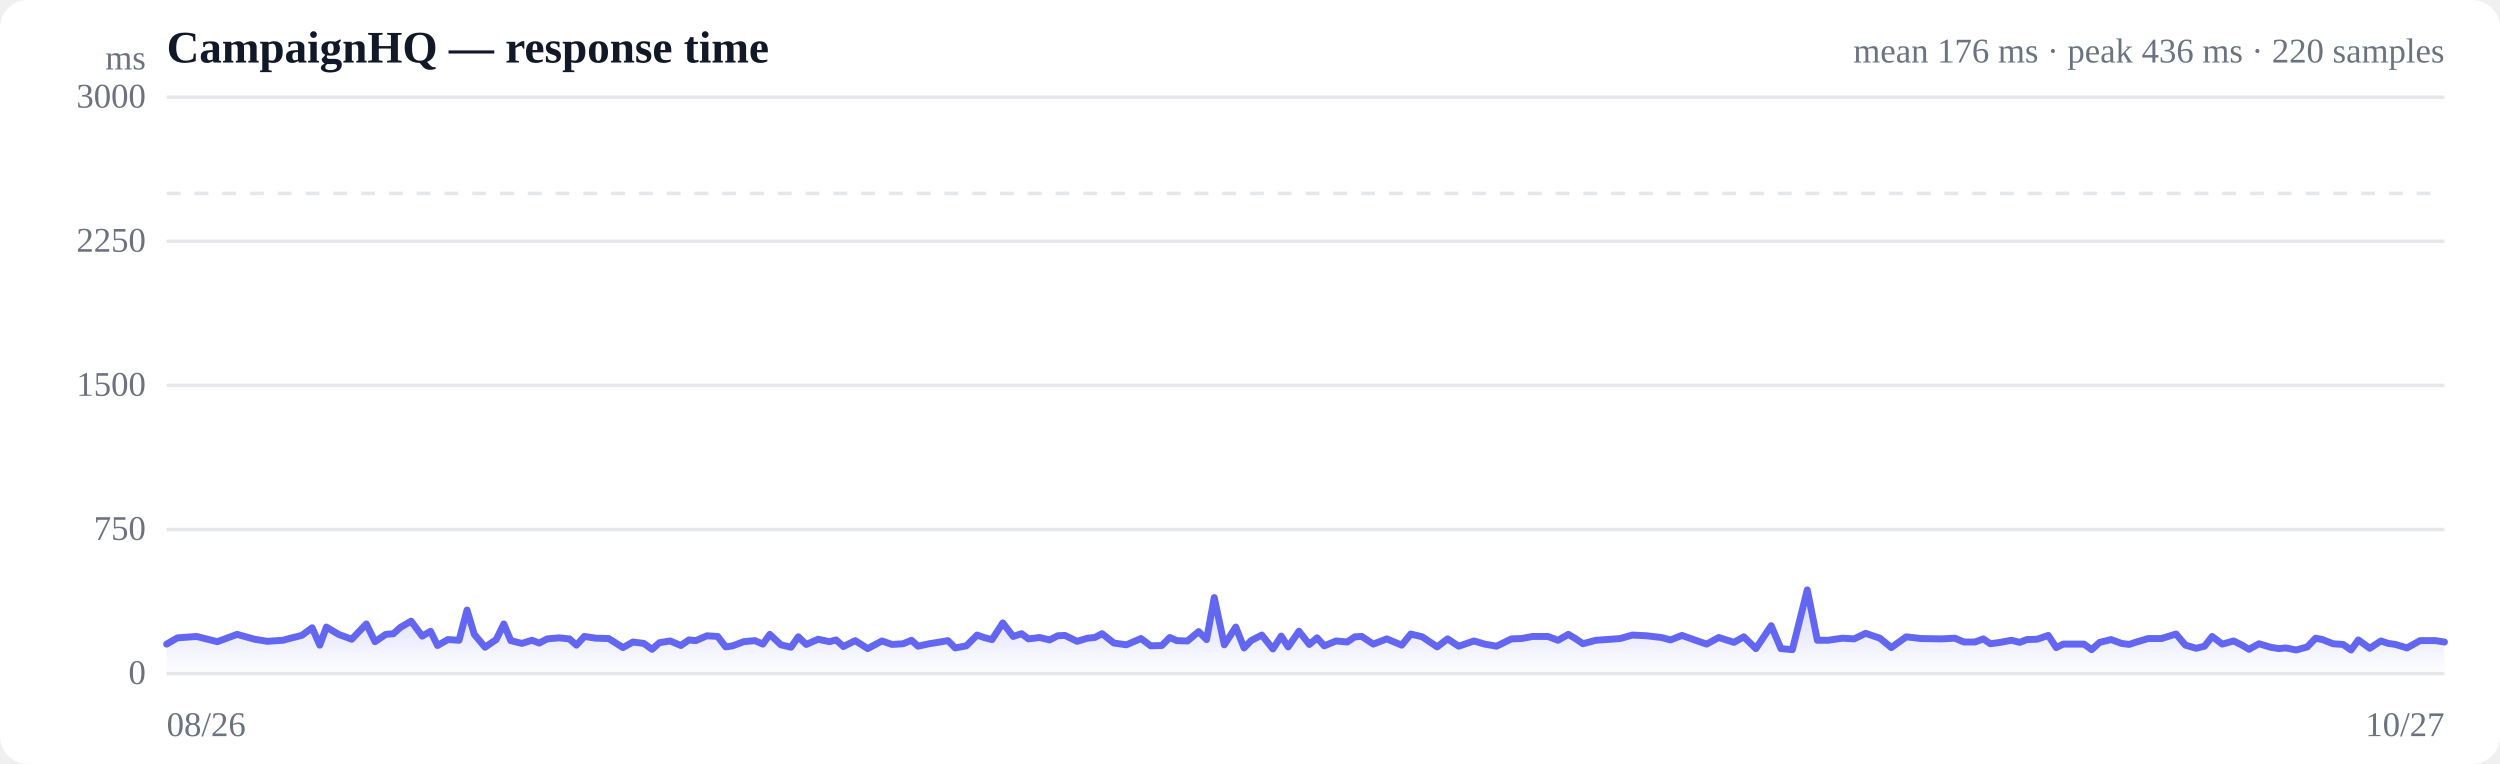
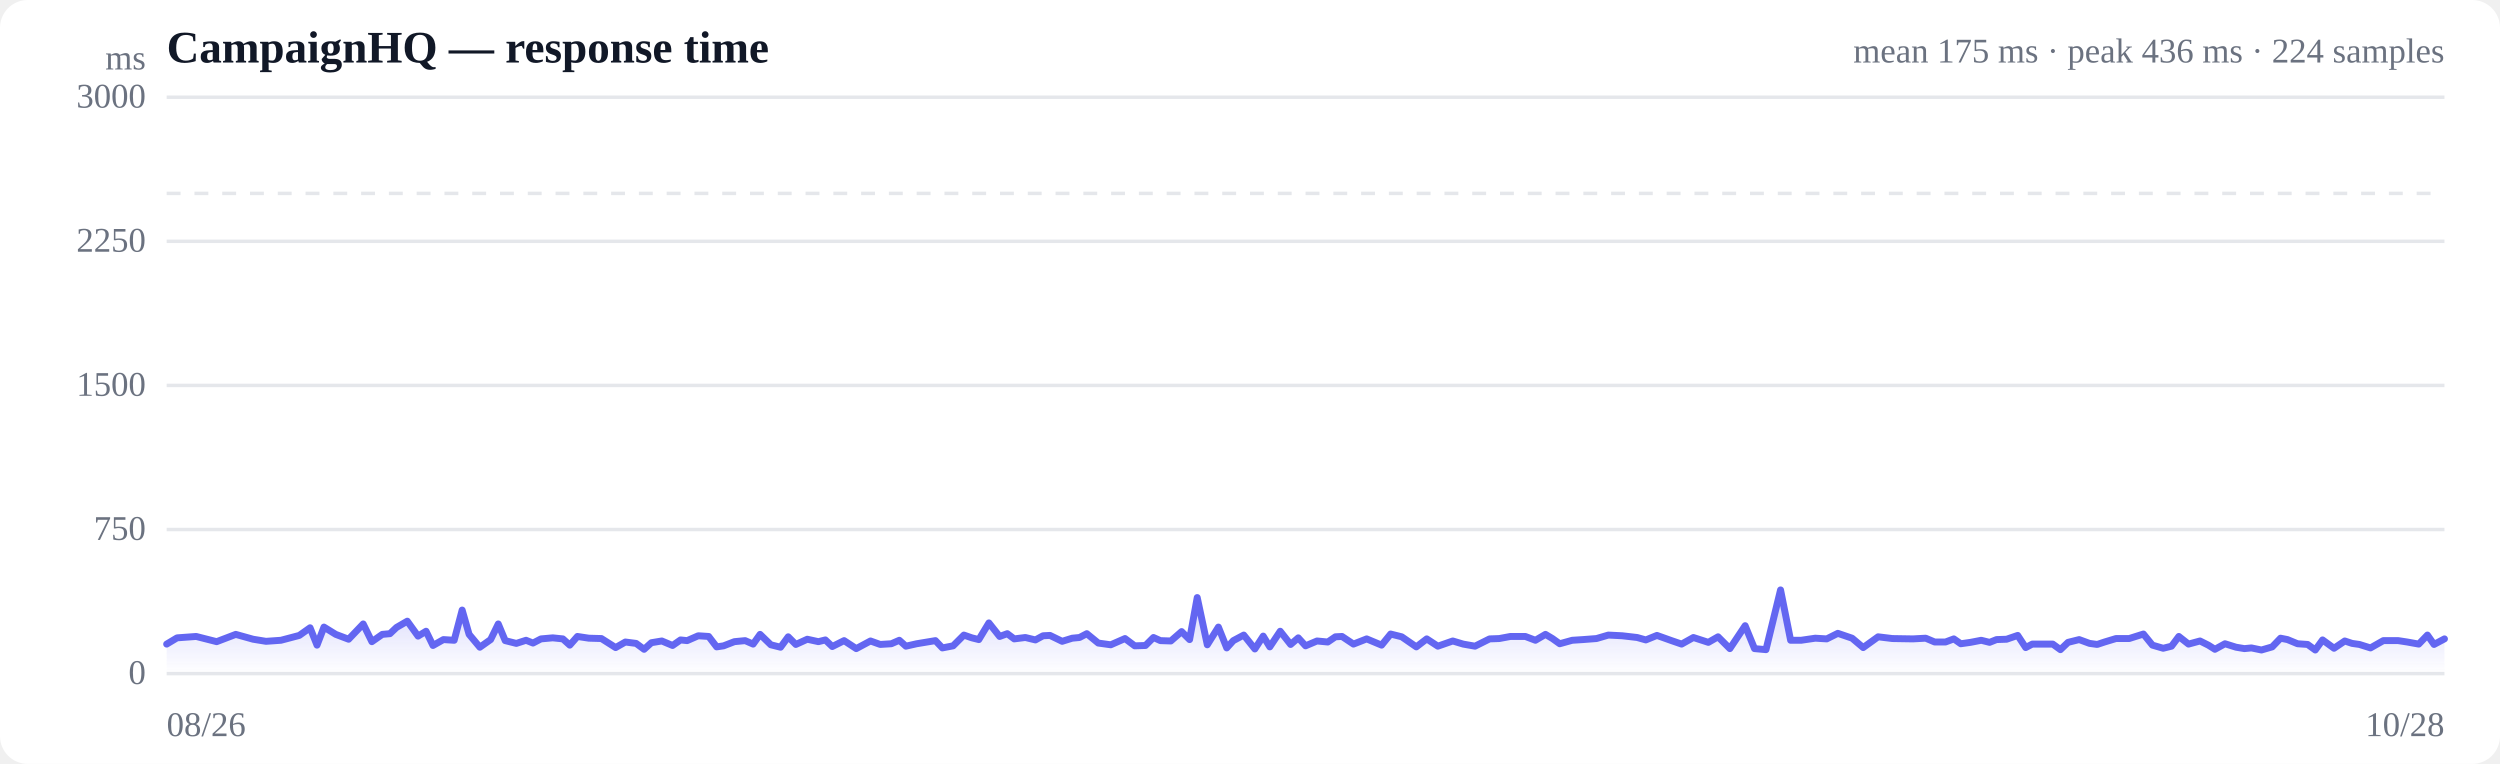
<svg xmlns="http://www.w3.org/2000/svg" viewBox="0 0 720 220" width="720" height="220" role="img" aria-label="Response time over time">
  <style>
  :root { color-scheme: light dark; }
  .bg { fill: #ffffff; }
  .grid { stroke: #e5e7eb; stroke-width: 1; }
  .axis { fill: #6b7280; font-size: 10px; }
  .title { fill: #111827; font-size: 13px; font-weight: 600; }
  .sub { fill: #6b7280; font-size: 10px; }
  .line { stroke: #6366f1; stroke-width: 2; fill: none; stroke-linejoin: round; stroke-linecap: round; }
  .area { fill: url(#fade); }
  .dot-degraded { fill: #f59e0b; }
  .dot-down { fill: #ef4444; }
  .empty { fill: #9ca3af; font-size: 12px; }
  @media (prefers-color-scheme: dark) {
    .bg { fill: #0b0f19; }
    .grid { stroke: #1f2937; }
    .axis, .sub { fill: #9ca3af; }
    .title { fill: #f3f4f6; }
    .line { stroke: #818cf8; }
  }
</style>
  <defs>
    <linearGradient id="fade" x1="0" y1="0" x2="0" y2="1">
      <stop offset="0%" stop-color="#6366f1" stop-opacity="0.28" />
      <stop offset="100%" stop-color="#6366f1" stop-opacity="0" />
    </linearGradient>
  </defs>
  <rect class="bg" width="720" height="220" rx="8" />
  <text class="title" x="48" y="18">CampaignHQ — response time</text>
-   <text class="sub" x="704" y="18" text-anchor="end">mean 176 ms · peak 436 ms · 220 samples</text>
+   <text class="sub" x="704" y="18" text-anchor="end">mean 175 ms · peak 436 ms · 224 samples</text>
  <line class="grid" x1="48" y1="194.0" x2="704" y2="194.0" />
  <text class="axis" x="42" y="197" text-anchor="end">0</text>
  <line class="grid" x1="48" y1="152.5" x2="704" y2="152.5" />
  <text class="axis" x="42" y="155.5" text-anchor="end">750</text>
  <line class="grid" x1="48" y1="111.0" x2="704" y2="111.0" />
  <text class="axis" x="42" y="114" text-anchor="end">1500</text>
  <line class="grid" x1="48" y1="69.5" x2="704" y2="69.5" />
  <text class="axis" x="42" y="72.5" text-anchor="end">2250</text>
  <line class="grid" x1="48" y1="28.0" x2="704" y2="28.0" />
  <text class="axis" x="42" y="31" text-anchor="end">3000</text>
  <line class="grid" stroke-dasharray="4 4" x1="48" y1="55.7" x2="704" y2="55.7" />
-   <path class="area" d="M48.0,185.5 L48.0,185.5 L51.1,183.7 L56.6,183.3 L62.6,184.8 L68.3,182.7 L73.3,184.1 L77.0,184.7 L81.5,184.4 L83.3,183.9 L86.9,183.0 L89.9,180.8 L92.1,185.8 L94.0,180.6 L97.5,182.7 L101.3,184.1 L105.5,179.7 L108.0,184.8 L111.1,182.7 L113.3,182.5 L115.3,180.7 L118.4,178.9 L121.6,183.2 L124.0,181.8 L126.0,185.9 L129.0,184.2 L132.2,184.4 L134.5,175.7 L136.6,182.7 L139.7,186.4 L142.9,184.2 L145.1,179.7 L147.1,184.5 L150.3,185.3 L153.2,184.4 L155.3,185.2 L157.6,184.0 L161.0,183.7 L164.0,184.0 L166.0,185.8 L168.3,183.3 L171.6,183.8 L175.3,183.9 L179.4,186.5 L182.3,184.9 L185.4,185.3 L187.8,187.0 L189.9,185.1 L193.0,184.6 L196.1,185.9 L198.4,184.3 L200.4,184.5 L203.6,183.1 L206.7,183.3 L209.0,186.3 L211.0,186.0 L214.2,184.8 L217.4,184.5 L219.7,185.5 L221.7,182.7 L224.9,185.7 L227.8,186.4 L229.9,183.4 L232.2,185.6 L235.6,184.1 L238.9,184.8 L240.8,184.3 L242.9,186.2 L246.3,184.5 L249.9,186.8 L254.0,184.6 L256.9,185.6 L260.1,185.4 L262.5,184.4 L264.4,186.1 L267.6,185.4 L270.7,184.9 L273.0,184.5 L275.1,186.6 L278.3,186.0 L281.4,182.9 L283.7,183.7 L285.7,184.2 L288.8,179.4 L291.8,183.3 L294.2,182.5 L296.2,184.0 L299.4,183.6 L302.3,184.3 L304.6,183.1 L306.7,183.0 L310.2,184.7 L313.2,183.8 L315.3,183.6 L317.4,182.5 L320.8,185.2 L324.4,185.7 L328.6,183.9 L331.4,186.0 L334.6,185.9 L336.9,183.6 L338.9,184.5 L342.0,184.6 L345.2,181.9 L347.5,184.2 L349.7,172.1 L352.6,185.7 L355.9,180.6 L358.3,186.6 L360.3,184.5 L363.4,182.9 L366.6,186.9 L369.0,183.2 L371.0,186.3 L374.1,181.8 L377.1,185.6 L379.3,183.7 L381.4,186.0 L384.8,184.6 L388.0,184.9 L390.2,183.4 L392.2,183.3 L395.5,185.5 L399.4,184.0 L403.7,185.8 L406.3,182.6 L409.6,183.4 L413.9,186.3 L416.9,184.0 L420.1,186.1 L424.5,184.6 L427.6,185.5 L431.0,186.1 L435.3,184.0 L438.2,183.9 L441.4,183.3 L445.8,183.3 L448.7,184.4 L451.7,182.7 L453.7,183.9 L455.9,185.4 L459.6,184.4 L462.6,184.2 L466.6,183.9 L470.1,182.9 L474.2,183.1 L478.5,183.6 L481.1,184.3 L484.4,183.0 L488.6,184.5 L491.5,185.5 L495.0,183.6 L499.4,185.0 L502.2,183.4 L505.7,186.8 L510.1,180.2 L512.9,186.8 L516.2,187.1 L520.5,169.9 L523.4,184.4 L526.5,184.4 L530.6,183.8 L534.0,184.0 L537.3,182.4 L541.4,183.8 L544.7,186.5 L549.0,183.4 L553.2,183.9 L559.2,184.0 L563.0,183.8 L565.6,184.9 L568.8,184.9 L571.2,184.0 L573.2,185.4 L576.1,185.0 L579.3,184.4 L581.7,185.0 L583.7,184.2 L586.7,184.1 L589.9,183.0 L592.2,186.5 L594.2,185.5 L597.3,185.5 L600.2,185.5 L602.4,187.1 L604.7,185.0 L608.0,184.2 L611.0,185.3 L613.2,185.6 L615.3,184.9 L618.7,183.9 L622.5,183.9 L626.7,182.6 L629.4,185.8 L632.5,186.7 L634.9,186.1 L637.1,183.3 L640.0,185.5 L643.3,184.6 L645.7,185.8 L647.7,187.0 L650.6,185.4 L653.9,186.4 L656.3,186.8 L658.3,186.6 L661.3,187.2 L664.5,186.3 L666.9,183.8 L668.9,184.2 L671.9,185.4 L674.8,185.6 L677.1,187.2 L679.2,184.3 L682.5,186.7 L685.7,184.6 L687.8,185.3 L689.9,185.6 L693.2,186.6 L697.0,184.5 L701.4,184.5 L704.0,184.9 L704.0,194.0 L48.0,194.0 Z" />
-   <path class="line" d="M48.0,185.5 L51.1,183.7 L56.6,183.3 L62.6,184.8 L68.3,182.7 L73.3,184.1 L77.0,184.7 L81.5,184.4 L83.3,183.9 L86.9,183.0 L89.9,180.8 L92.1,185.8 L94.0,180.6 L97.5,182.7 L101.3,184.1 L105.5,179.7 L108.0,184.8 L111.1,182.7 L113.3,182.5 L115.3,180.7 L118.4,178.9 L121.6,183.2 L124.0,181.8 L126.0,185.9 L129.0,184.2 L132.2,184.4 L134.5,175.7 L136.6,182.7 L139.7,186.4 L142.9,184.2 L145.1,179.7 L147.1,184.5 L150.3,185.3 L153.2,184.4 L155.3,185.2 L157.6,184.0 L161.0,183.7 L164.0,184.0 L166.0,185.8 L168.3,183.3 L171.6,183.8 L175.3,183.9 L179.4,186.5 L182.3,184.9 L185.4,185.3 L187.8,187.0 L189.9,185.1 L193.0,184.6 L196.1,185.9 L198.4,184.3 L200.4,184.5 L203.6,183.1 L206.7,183.3 L209.0,186.3 L211.0,186.0 L214.2,184.8 L217.4,184.5 L219.7,185.5 L221.7,182.7 L224.9,185.7 L227.8,186.4 L229.9,183.4 L232.2,185.6 L235.6,184.1 L238.9,184.8 L240.8,184.3 L242.9,186.2 L246.3,184.5 L249.9,186.8 L254.0,184.6 L256.9,185.6 L260.1,185.4 L262.5,184.4 L264.4,186.1 L267.6,185.4 L270.7,184.9 L273.0,184.5 L275.1,186.6 L278.3,186.0 L281.4,182.9 L283.7,183.7 L285.7,184.2 L288.8,179.4 L291.8,183.3 L294.2,182.5 L296.2,184.0 L299.4,183.6 L302.3,184.3 L304.6,183.1 L306.7,183.0 L310.2,184.7 L313.2,183.8 L315.3,183.6 L317.4,182.5 L320.8,185.2 L324.4,185.7 L328.6,183.9 L331.4,186.0 L334.6,185.9 L336.9,183.6 L338.9,184.5 L342.0,184.6 L345.2,181.9 L347.5,184.2 L349.7,172.1 L352.6,185.7 L355.9,180.6 L358.3,186.6 L360.3,184.5 L363.4,182.9 L366.6,186.9 L369.0,183.2 L371.0,186.3 L374.1,181.8 L377.1,185.6 L379.3,183.7 L381.4,186.0 L384.8,184.6 L388.0,184.9 L390.2,183.4 L392.2,183.3 L395.5,185.5 L399.4,184.0 L403.7,185.8 L406.3,182.6 L409.6,183.4 L413.9,186.3 L416.9,184.0 L420.1,186.1 L424.5,184.6 L427.6,185.5 L431.0,186.1 L435.3,184.0 L438.2,183.9 L441.4,183.3 L445.8,183.3 L448.7,184.4 L451.7,182.7 L453.7,183.9 L455.9,185.4 L459.6,184.4 L462.6,184.2 L466.6,183.9 L470.1,182.9 L474.2,183.1 L478.5,183.6 L481.1,184.3 L484.4,183.0 L488.6,184.5 L491.5,185.5 L495.0,183.6 L499.4,185.0 L502.2,183.4 L505.7,186.8 L510.1,180.2 L512.9,186.8 L516.2,187.1 L520.5,169.9 L523.4,184.4 L526.5,184.4 L530.6,183.8 L534.0,184.0 L537.3,182.4 L541.4,183.8 L544.7,186.5 L549.0,183.4 L553.2,183.9 L559.2,184.0 L563.0,183.8 L565.6,184.9 L568.8,184.9 L571.2,184.0 L573.2,185.4 L576.1,185.0 L579.3,184.4 L581.7,185.0 L583.7,184.2 L586.7,184.1 L589.9,183.0 L592.2,186.5 L594.2,185.5 L597.3,185.5 L600.2,185.5 L602.4,187.1 L604.7,185.0 L608.0,184.2 L611.0,185.3 L613.2,185.6 L615.3,184.9 L618.7,183.9 L622.5,183.9 L626.7,182.6 L629.4,185.8 L632.5,186.7 L634.9,186.1 L637.1,183.3 L640.0,185.5 L643.3,184.6 L645.7,185.8 L647.7,187.0 L650.6,185.4 L653.9,186.4 L656.3,186.8 L658.3,186.6 L661.3,187.2 L664.5,186.3 L666.9,183.8 L668.9,184.2 L671.9,185.4 L674.8,185.6 L677.1,187.2 L679.2,184.3 L682.5,186.7 L685.7,184.6 L687.8,185.3 L689.9,185.6 L693.2,186.6 L697.0,184.5 L701.4,184.5 L704.0,184.9" />
+   <path class="area" d="M48.0,185.5 L48.0,185.5 L51.0,183.7 L56.5,183.3 L62.4,184.8 L67.9,182.7 L72.9,184.1 L76.6,184.7 L80.9,184.4 L82.8,183.9 L86.2,183.0 L89.3,180.8 L91.3,185.8 L93.3,180.6 L96.7,182.7 L100.4,184.1 L104.6,179.7 L107.1,184.8 L110.1,182.7 L112.3,182.5 L114.2,180.7 L117.3,178.9 L120.4,183.2 L122.7,181.8 L124.7,185.9 L127.7,184.2 L130.8,184.4 L133.1,175.7 L135.1,182.7 L138.2,186.4 L141.3,184.2 L143.5,179.7 L145.5,184.5 L148.7,185.3 L151.5,184.4 L153.5,185.2 L155.8,184.0 L159.2,183.7 L162.1,184.0 L164.1,185.8 L166.3,183.3 L169.6,183.8 L173.2,183.9 L177.3,186.5 L180.1,184.9 L183.2,185.3 L185.5,187.0 L187.6,185.1 L190.6,184.6 L193.7,185.9 L196.0,184.3 L197.9,184.5 L201.1,183.1 L204.1,183.3 L206.4,186.3 L208.4,186.0 L211.5,184.8 L214.6,184.5 L216.9,185.5 L218.9,182.7 L222.0,185.7 L224.8,186.4 L227.0,183.4 L229.2,185.6 L232.5,184.1 L235.7,184.8 L237.7,184.3 L239.7,186.2 L243.1,184.5 L246.6,186.8 L250.7,184.6 L253.5,185.6 L256.7,185.4 L259.0,184.4 L260.9,186.1 L264.0,185.4 L267.0,184.9 L269.4,184.5 L271.4,186.6 L274.5,186.0 L277.6,182.9 L279.9,183.7 L281.9,184.2 L284.8,179.4 L287.9,183.3 L290.1,182.5 L292.1,184.0 L295.3,183.6 L298.2,184.3 L300.4,183.1 L302.4,183.0 L305.9,184.7 L308.8,183.8 L310.9,183.6 L313.0,182.5 L316.3,185.2 L319.9,185.7 L324.0,183.9 L326.8,186.0 L329.9,185.9 L332.2,183.6 L334.2,184.5 L337.2,184.6 L340.3,181.9 L342.6,184.2 L344.8,172.1 L347.7,185.7 L350.9,180.6 L353.3,186.6 L355.2,184.5 L358.2,182.9 L361.4,186.9 L363.8,183.2 L365.7,186.3 L368.7,181.8 L371.7,185.6 L373.9,183.7 L376.0,186.0 L379.3,184.6 L382.4,184.9 L384.6,183.4 L386.5,183.3 L389.8,185.5 L393.6,184.0 L397.9,185.8 L400.5,182.6 L403.7,183.4 L407.9,186.3 L410.9,184.0 L414.1,186.1 L418.4,184.6 L421.4,185.5 L424.8,186.1 L429.0,184.0 L431.8,183.9 L435.0,183.3 L439.3,183.3 L442.2,184.4 L445.1,182.7 L447.1,183.9 L449.2,185.4 L452.8,184.4 L455.9,184.2 L459.8,183.9 L463.2,182.9 L467.2,183.1 L471.5,183.6 L474.0,184.3 L477.2,183.0 L481.4,184.5 L484.3,185.5 L487.7,183.6 L492.0,185.0 L494.8,183.4 L498.2,186.8 L502.6,180.2 L505.3,186.8 L508.6,187.1 L512.8,169.9 L515.7,184.4 L518.7,184.4 L522.8,183.8 L526.1,184.0 L529.3,182.4 L533.4,183.8 L536.6,186.5 L540.9,183.4 L545.0,183.9 L550.9,184.0 L554.6,183.8 L557.2,184.9 L560.3,184.9 L562.7,184.0 L564.7,185.4 L567.5,185.0 L570.6,184.4 L573.0,185.0 L575.0,184.2 L577.9,184.1 L581.1,183.0 L583.4,186.5 L585.3,185.5 L588.3,185.5 L591.2,185.5 L593.4,187.1 L595.6,185.0 L598.8,184.2 L601.8,185.3 L604.0,185.6 L606.1,184.9 L609.4,183.9 L613.2,183.9 L617.3,182.6 L619.9,185.8 L623.0,186.7 L625.4,186.1 L627.5,183.3 L630.3,185.5 L633.6,184.6 L636.0,185.8 L637.9,187.0 L640.8,185.4 L644.0,186.4 L646.4,186.8 L648.4,186.6 L651.3,187.2 L654.4,186.3 L656.8,183.8 L658.8,184.2 L661.7,185.4 L664.6,185.6 L666.8,187.2 L668.9,184.3 L672.2,186.7 L675.3,184.6 L677.4,185.3 L679.5,185.6 L682.7,186.6 L686.4,184.5 L690.7,184.5 L693.3,184.9 L696.6,185.5 L699.1,182.9 L701.0,185.6 L704.0,184.0 L704.0,194.0 L48.0,194.0 Z" />
+   <path class="line" d="M48.0,185.5 L51.0,183.7 L56.5,183.3 L62.4,184.8 L67.9,182.7 L72.9,184.1 L76.6,184.7 L80.9,184.4 L82.8,183.9 L86.2,183.0 L89.3,180.8 L91.3,185.8 L93.3,180.6 L96.7,182.7 L100.4,184.1 L104.6,179.7 L107.1,184.8 L110.1,182.7 L112.3,182.5 L114.2,180.7 L117.3,178.9 L120.4,183.2 L122.7,181.8 L124.7,185.9 L127.7,184.2 L130.8,184.4 L133.1,175.7 L135.1,182.7 L138.2,186.4 L141.3,184.2 L143.5,179.7 L145.5,184.5 L148.7,185.3 L151.5,184.4 L153.5,185.2 L155.8,184.0 L159.2,183.7 L162.1,184.0 L164.1,185.8 L166.3,183.3 L169.6,183.8 L173.2,183.9 L177.3,186.5 L180.1,184.9 L183.2,185.3 L185.5,187.0 L187.6,185.1 L190.6,184.6 L193.7,185.9 L196.0,184.3 L197.9,184.5 L201.1,183.1 L204.1,183.3 L206.4,186.3 L208.4,186.0 L211.5,184.8 L214.6,184.5 L216.9,185.5 L218.9,182.7 L222.0,185.7 L224.8,186.4 L227.0,183.4 L229.2,185.6 L232.5,184.1 L235.7,184.8 L237.7,184.3 L239.7,186.2 L243.1,184.5 L246.6,186.8 L250.7,184.6 L253.5,185.6 L256.7,185.4 L259.0,184.4 L260.9,186.1 L264.0,185.4 L267.0,184.9 L269.4,184.5 L271.4,186.6 L274.5,186.0 L277.6,182.9 L279.9,183.7 L281.9,184.2 L284.8,179.4 L287.9,183.3 L290.1,182.5 L292.1,184.0 L295.3,183.6 L298.2,184.3 L300.4,183.1 L302.4,183.0 L305.9,184.7 L308.8,183.8 L310.9,183.6 L313.0,182.5 L316.3,185.2 L319.9,185.7 L324.0,183.9 L326.8,186.0 L329.9,185.9 L332.2,183.6 L334.2,184.5 L337.2,184.6 L340.3,181.9 L342.6,184.2 L344.8,172.1 L347.7,185.7 L350.9,180.6 L353.3,186.6 L355.2,184.5 L358.2,182.9 L361.4,186.9 L363.8,183.2 L365.7,186.3 L368.7,181.8 L371.7,185.6 L373.9,183.7 L376.0,186.0 L379.3,184.6 L382.4,184.9 L384.6,183.4 L386.5,183.3 L389.8,185.5 L393.6,184.0 L397.9,185.8 L400.5,182.6 L403.7,183.4 L407.9,186.3 L410.9,184.0 L414.1,186.1 L418.4,184.6 L421.4,185.5 L424.8,186.1 L429.0,184.0 L431.8,183.9 L435.0,183.3 L439.3,183.3 L442.2,184.4 L445.1,182.7 L447.1,183.9 L449.2,185.4 L452.8,184.4 L455.9,184.2 L459.8,183.9 L463.2,182.9 L467.2,183.1 L471.5,183.6 L474.0,184.3 L477.2,183.0 L481.4,184.5 L484.3,185.5 L487.7,183.6 L492.0,185.0 L494.8,183.4 L498.2,186.8 L502.6,180.2 L505.3,186.8 L508.6,187.1 L512.8,169.9 L515.7,184.4 L518.7,184.4 L522.8,183.8 L526.1,184.0 L529.3,182.4 L533.4,183.8 L536.6,186.5 L540.9,183.4 L545.0,183.9 L550.9,184.0 L554.6,183.8 L557.2,184.9 L560.3,184.9 L562.7,184.0 L564.7,185.4 L567.5,185.0 L570.6,184.4 L573.0,185.0 L575.0,184.2 L577.9,184.1 L581.1,183.0 L583.4,186.5 L585.3,185.5 L588.3,185.5 L591.2,185.5 L593.4,187.1 L595.6,185.0 L598.8,184.2 L601.8,185.3 L604.0,185.6 L606.1,184.9 L609.4,183.9 L613.2,183.9 L617.3,182.6 L619.9,185.8 L623.0,186.7 L625.4,186.1 L627.5,183.3 L630.3,185.5 L633.6,184.6 L636.0,185.8 L637.9,187.0 L640.8,185.4 L644.0,186.4 L646.4,186.8 L648.4,186.6 L651.3,187.2 L654.4,186.3 L656.8,183.8 L658.8,184.2 L661.7,185.4 L664.6,185.6 L666.8,187.2 L668.9,184.3 L672.2,186.7 L675.3,184.6 L677.4,185.3 L679.5,185.6 L682.7,186.6 L686.4,184.5 L690.7,184.5 L693.3,184.9 L696.6,185.5 L699.1,182.9 L701.0,185.6 L704.0,184.0" />
  <text class="axis" x="48" y="212">08/26</text>
-   <text class="axis" x="704" y="212" text-anchor="end">10/27</text>
+   <text class="axis" x="704" y="212" text-anchor="end">10/28</text>
  <text class="axis" x="42" y="20" text-anchor="end">ms</text>
</svg>
